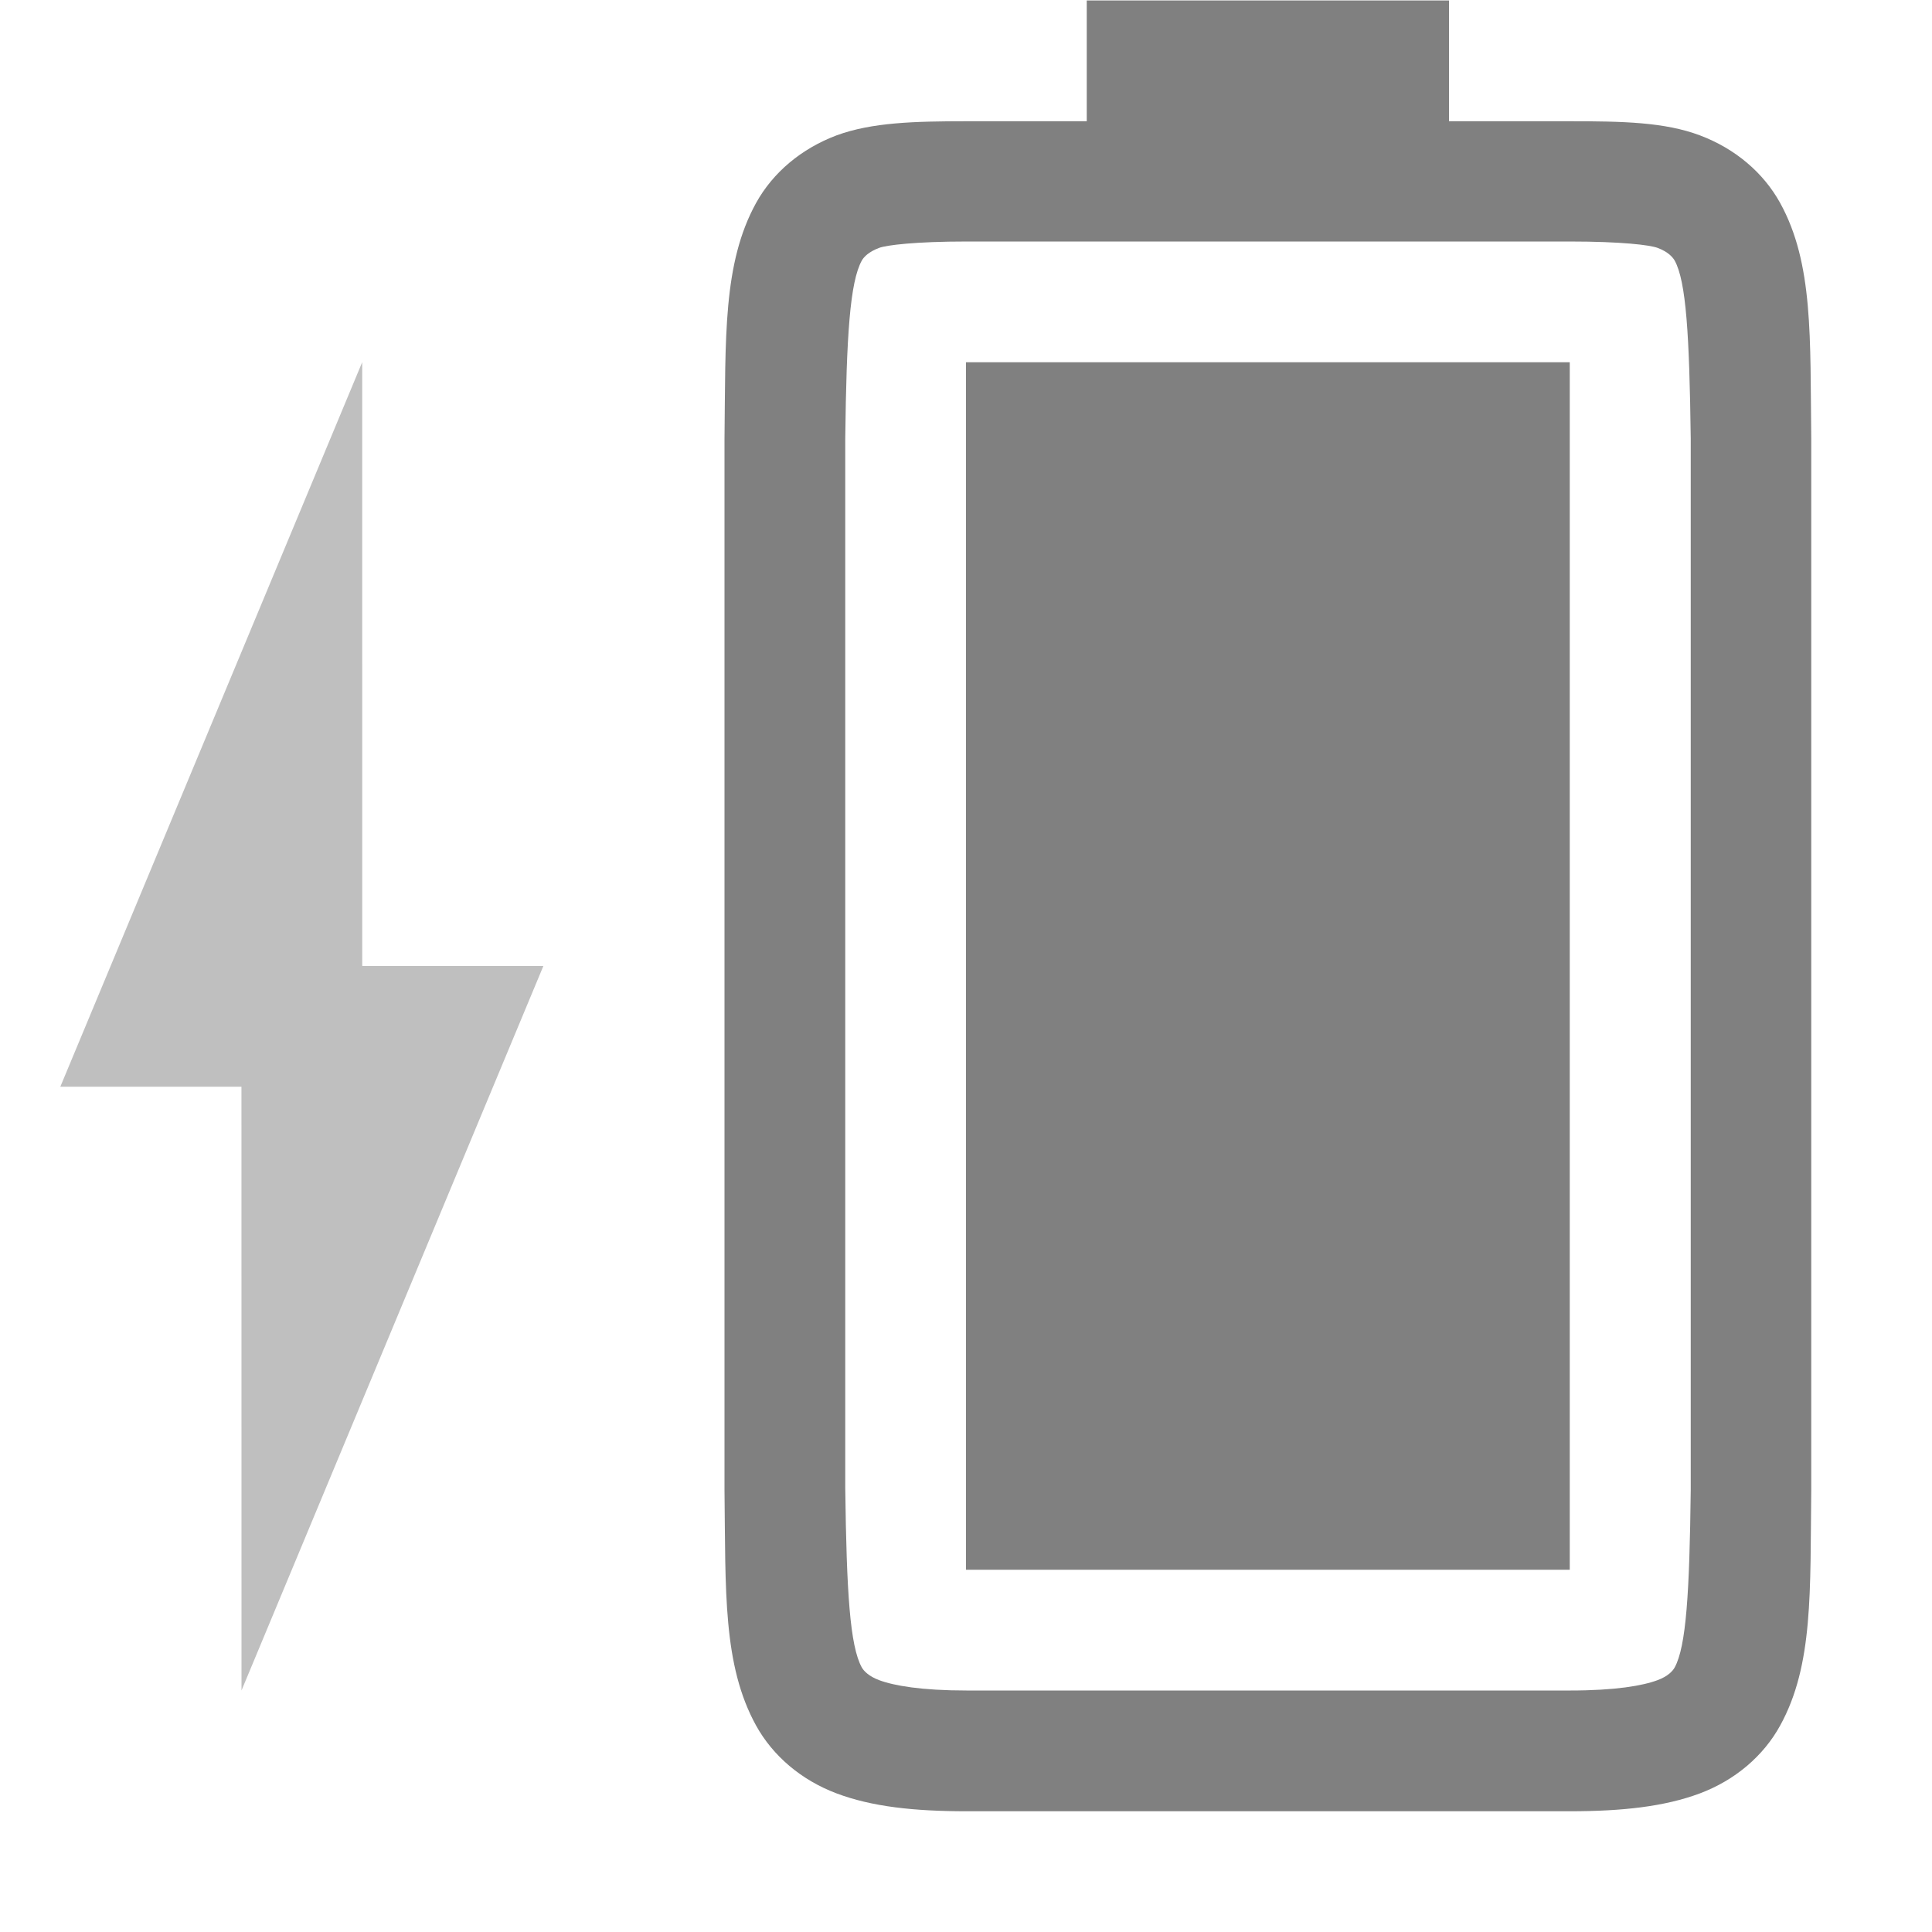
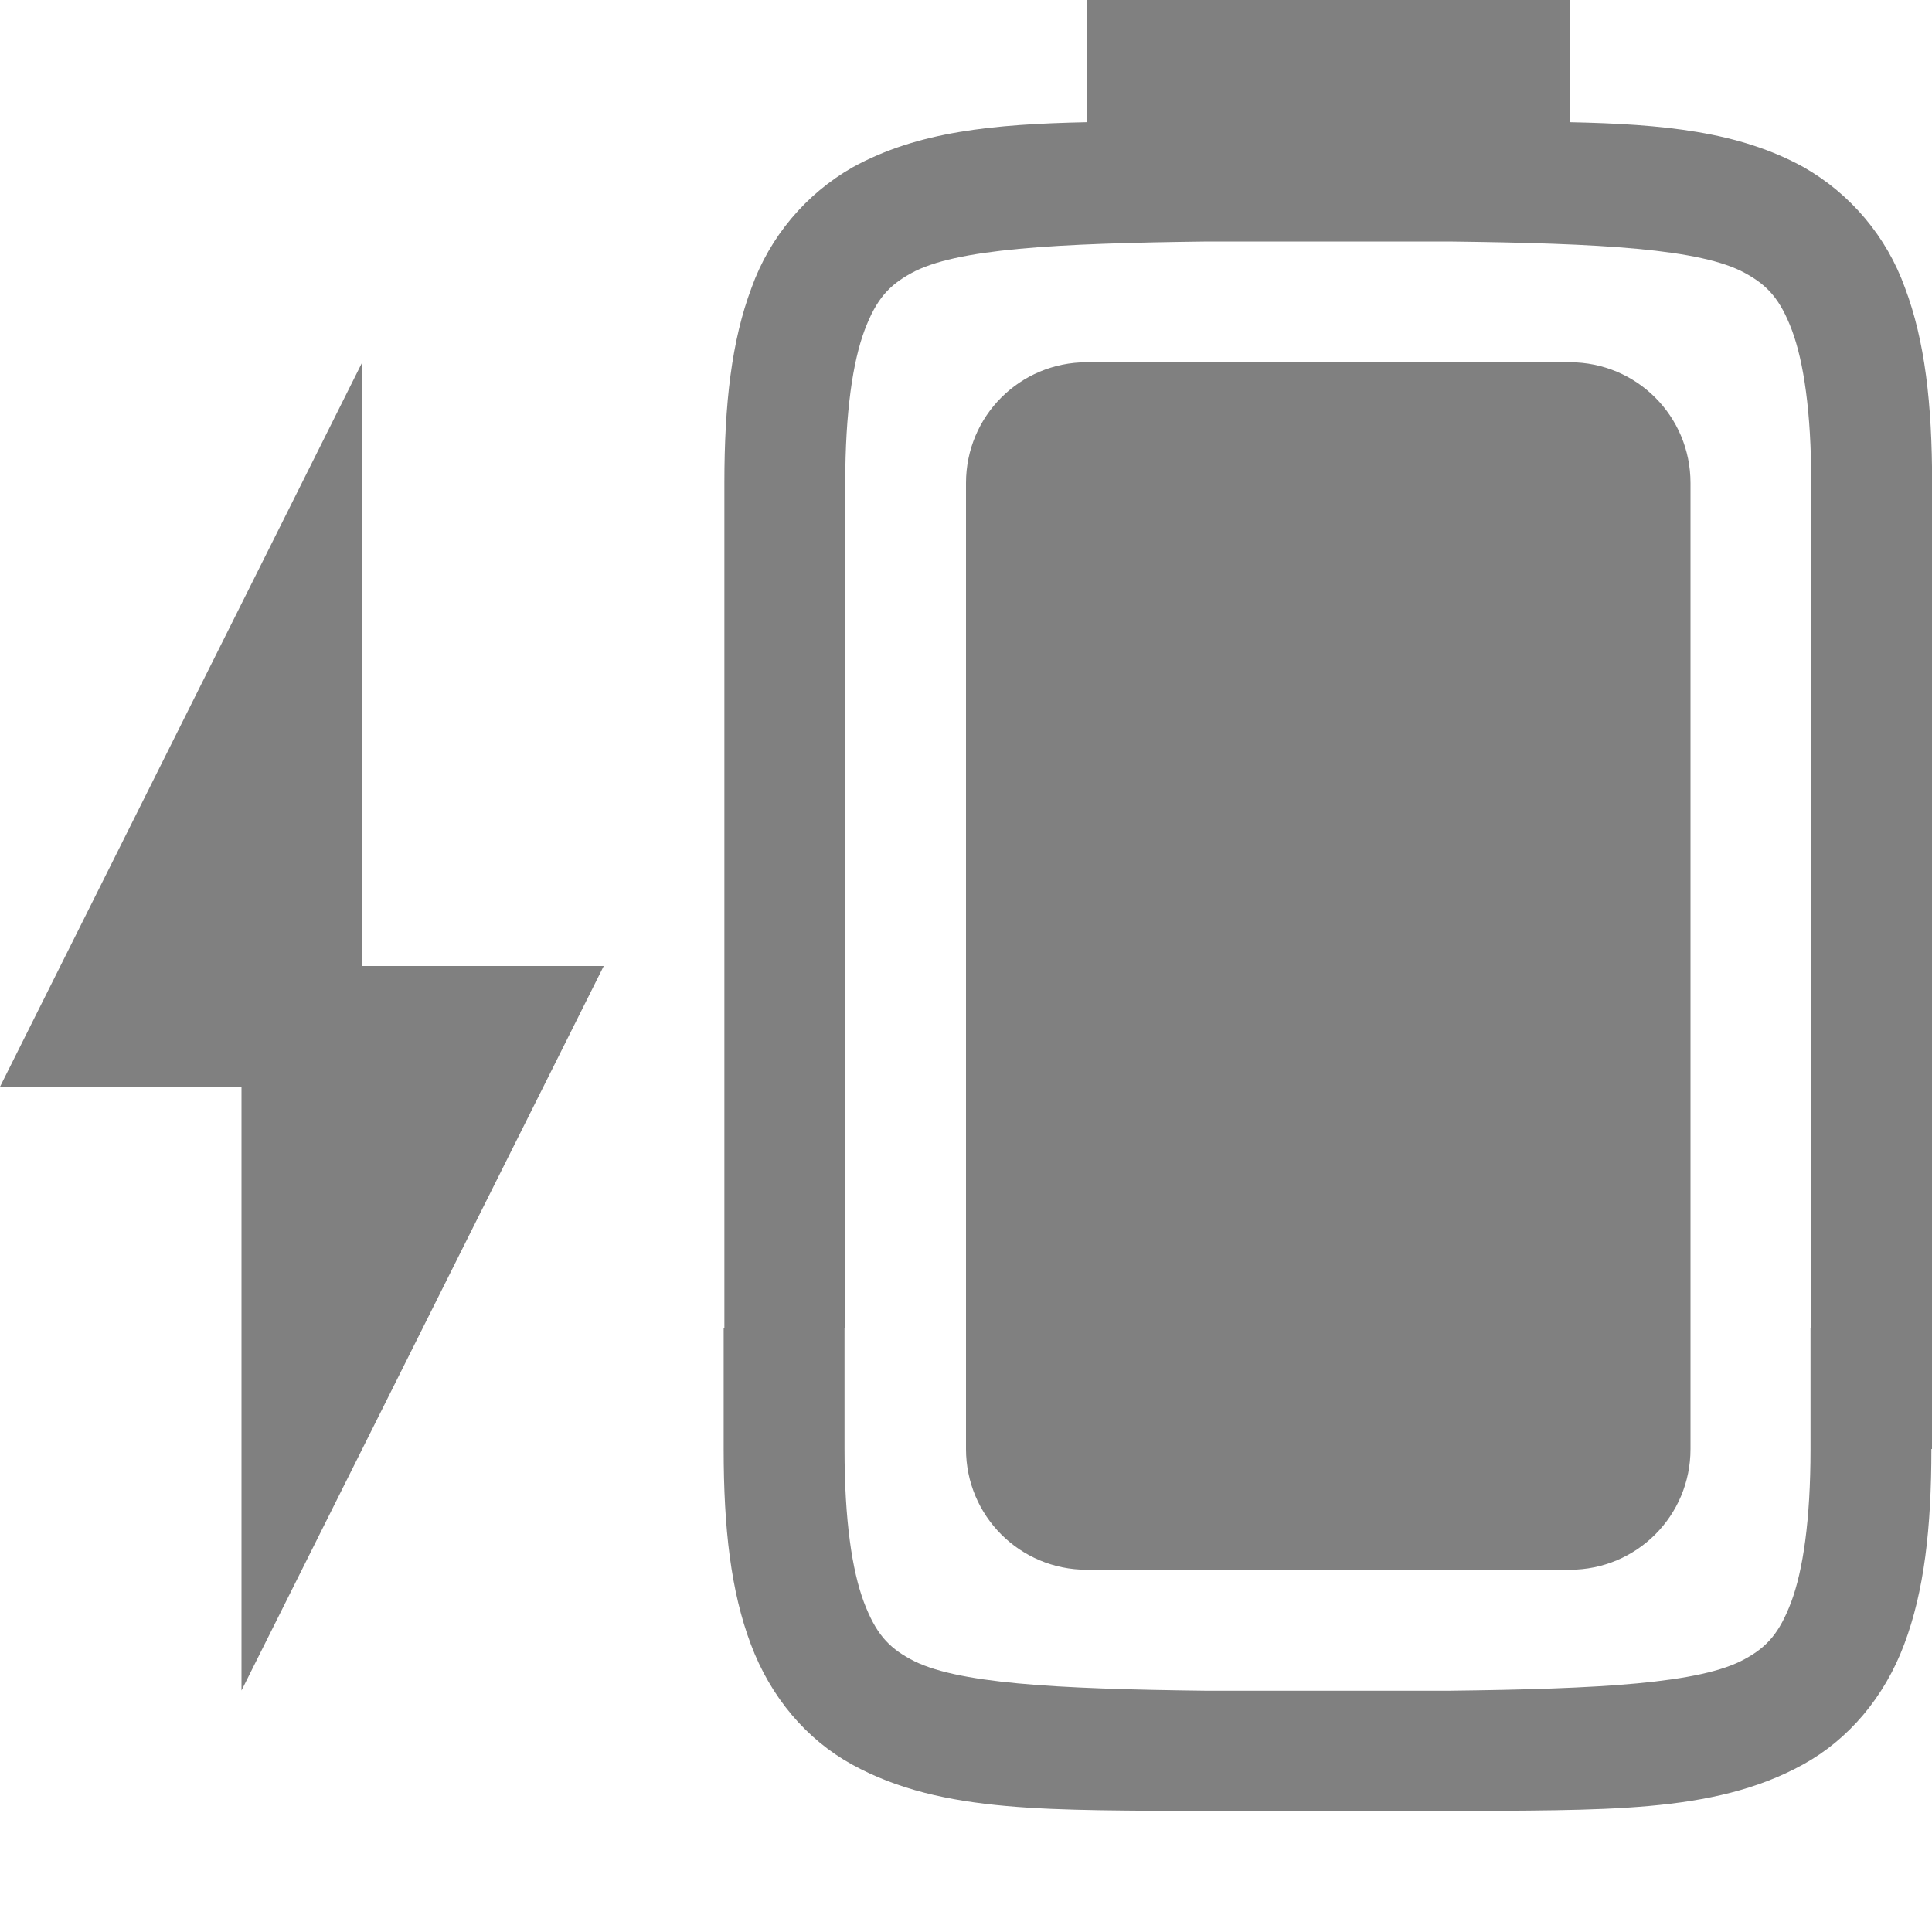
- <svg xmlns="http://www.w3.org/2000/svg" xmlns:ns1="http://www.openswatchbook.org/uri/2009/osb" height="16" id="svg7384" version="1.1" width="16">
-   <defs id="defs7386">
-     <linearGradient id="linearGradient5606" ns1:paint="solid">
-       <stop id="stop5608" offset="0" style="stop-color:#000000;stop-opacity:1;" />
-     </linearGradient>
-     <linearGradient id="linearGradient4526" ns1:paint="solid">
-       <stop id="stop4528" offset="0" style="stop-color:#ffffff;stop-opacity:1;" />
-     </linearGradient>
-     <linearGradient id="linearGradient3600-4" ns1:paint="gradient">
-       <stop id="stop3602-7" offset="0" style="stop-color:#f4f4f4;stop-opacity:1" />
-       <stop id="stop3604-6" offset="1" style="stop-color:#dbdbdb;stop-opacity:1" />
-     </linearGradient>
-   </defs>
-   <g id="layer9" label="status" style="display:inline" transform="translate(-1053,47.00004)">
-     <path d="m 1061,-34 v -10 h 5 v 10 z" id="path2448-7" style="color:#000000;display:inline;overflow:visible;visibility:visible;opacity:1;fill:#808080;fill-opacity:1;fill-rule:nonzero;stroke:none;stroke-width:2.25;stroke-linecap:butt;stroke-linejoin:miter;stroke-miterlimit:4;stroke-dasharray:none;stroke-dashoffset:0;stroke-opacity:1;marker:none;enable-background:accumulate" />
-     <path d="m 1059,-34.662 c 0.01,0.839 -0.015,1.451 0.262,1.953 0.139,0.251 0.374,0.451 0.666,0.561 0.292,0.11 0.64,0.148 1.078,0.148 h 4.994 c 0.438,0 0.786,-0.039 1.078,-0.148 0.292,-0.11 0.526,-0.31 0.664,-0.561 0.277,-0.502 0.248,-1.114 0.258,-1.953 v 0 -8.703 0 c -0.01,-0.839 0.019,-1.453 -0.258,-1.955 -0.139,-0.251 -0.372,-0.449 -0.664,-0.559 -0.292,-0.11 -0.64,-0.117 -1.078,-0.117 h -1 v -1 h -3 v 1 h -0.994 c -0.438,0 -0.786,0.01 -1.078,0.117 -0.292,0.11 -0.527,0.308 -0.666,0.559 -0.277,0.502 -0.252,1.116 -0.262,1.955 v 0 z m 1,-0.014 v -8.691 c 0.01,-0.853 0.039,-1.298 0.137,-1.475 0.016,-0.029 0.057,-0.073 0.143,-0.105 0.061,-0.023 0.299,-0.053 0.727,-0.053 h 4.994 c 0.427,0 0.664,0.029 0.727,0.053 0.086,0.032 0.125,0.077 0.141,0.105 0.095,0.172 0.122,0.618 0.133,1.475 v 8.693 0.012 c -0.01,0.854 -0.038,1.298 -0.133,1.471 -0.016,0.029 -0.055,0.073 -0.141,0.105 -0.123,0.046 -0.348,0.086 -0.727,0.086 h -4.994 c -0.378,0 -0.604,-0.04 -0.727,-0.086 -0.086,-0.032 -0.127,-0.077 -0.143,-0.105 -0.098,-0.178 -0.126,-0.62 -0.137,-1.484 z" id="path2452-7" style="color:#000000;font-style:normal;font-variant:normal;font-weight:normal;font-stretch:normal;font-size:medium;line-height:normal;font-family:sans-serif;font-variant-ligatures:none;font-variant-position:normal;font-variant-caps:normal;font-variant-numeric:normal;font-variant-alternates:normal;font-feature-settings:normal;text-indent:0;text-align:start;text-decoration:none;text-decoration-line:none;text-decoration-style:solid;text-decoration-color:#000000;letter-spacing:normal;word-spacing:normal;text-transform:none;writing-mode:lr-tb;direction:ltr;baseline-shift:baseline;text-anchor:start;white-space:normal;shape-padding:0;clip-rule:nonzero;display:inline;overflow:visible;visibility:visible;opacity:1;isolation:auto;mix-blend-mode:normal;color-interpolation:sRGB;color-interpolation-filters:linearRGB;solid-color:#000000;solid-opacity:1;fill:#808080;fill-opacity:1;fill-rule:nonzero;stroke:none;stroke-width:4;stroke-linecap:butt;stroke-linejoin:miter;stroke-miterlimit:4;stroke-dasharray:none;stroke-dashoffset:0;stroke-opacity:1;marker:none;color-rendering:auto;image-rendering:auto;shape-rendering:auto;text-rendering:auto;enable-background:accumulate" />
-     <path d="m 1055,-33 2.5,-6 -1.5,-5e-4 -4e-4,-5 -2.5,6 h 1.5 z" id="path2455-2" style="display:inline;opacity:0.5;fill:#808080;fill-opacity:1;stroke:none;stroke-width:1;enable-background:new" />
-   </g>
-   <g id="layer2" style="display:inline" transform="translate(-812,-320)" />
-   <g id="layer4" style="display:inline" transform="translate(-812,-320)" />
-   <g id="g1812" style="display:inline" transform="translate(-812,-320)" />
-   <g id="g6217" style="display:inline" transform="translate(-812,-320)" />
-   <g id="layer3" style="display:inline" transform="translate(-812,-320)" />
-   <g id="g1833" style="display:inline" transform="translate(-812,-320)" />
-   <g id="layer1" style="display:inline" transform="translate(-812,-320)" />
+ <svg xmlns="http://www.w3.org/2000/svg" version="1.1" viewBox="0 0 16 16">
+   <path d="m9 0v1.012c-0.772 0.016-1.399 0.076-1.938 0.373a1.88 1.88 0 0 0-0.838 0.998c-0.165 0.437-0.225 0.96-0.225 1.617v7h-0.006v1c0 0.658 0.06 1.179 0.225 1.617 0.164 0.439 0.462 0.789 0.838 0.996 0.753 0.415 1.674 0.372 2.932 0.387h2.012c1.258-0.015 2.179 0.028 2.932-0.387 0.376-0.207 0.674-0.557 0.838-0.996 0.165-0.438 0.225-0.959 0.225-1.617h0.006v-8c0-0.657-0.06-1.18-0.225-1.617a1.88 1.88 0 0 0-0.838-0.998c-0.538-0.297-1.166-0.357-1.938-0.373v-1.012zm1 2h2c1.26 0.015 2.087 0.06 2.453 0.262 0.184 0.101 0.289 0.213 0.387 0.473 0.097 0.26 0.16 0.674 0.16 1.266v7h-0.006v1c0 0.592-0.063 1.006-0.16 1.266-0.098 0.259-0.201 0.373-0.385 0.473-0.365 0.202-1.196 0.247-2.455 0.262h-2c-1.259-0.015-2.09-0.06-2.455-0.262-0.184-0.1-0.287-0.214-0.385-0.473-0.097-0.26-0.16-0.674-0.16-1.266v-1h0.006v-7c0-0.592 0.063-1.006 0.16-1.266 0.098-0.26 0.203-0.372 0.387-0.473 0.366-0.202 1.193-0.247 2.453-0.262zm-7 1-3 6h2v5l3-6h-2z" enable-background="new" fill="#808080" />
+   <path d="m9 3h4c0.554 0 1 0.446 1 1v8c0 0.554-0.446 1-1 1h-4c-0.554 0-1-0.446-1-1v-8c0-0.554 0.446-1 1-1z" fill="#808080" stroke-width="5" />
</svg>
